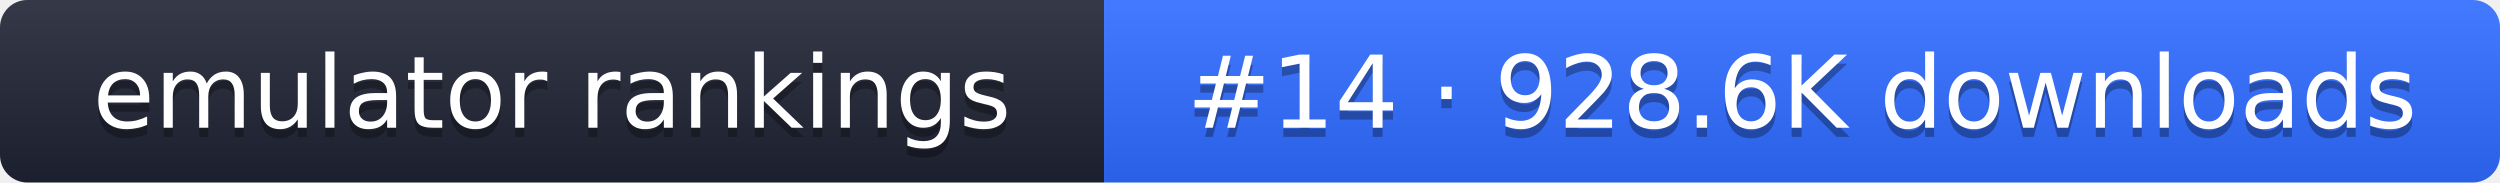
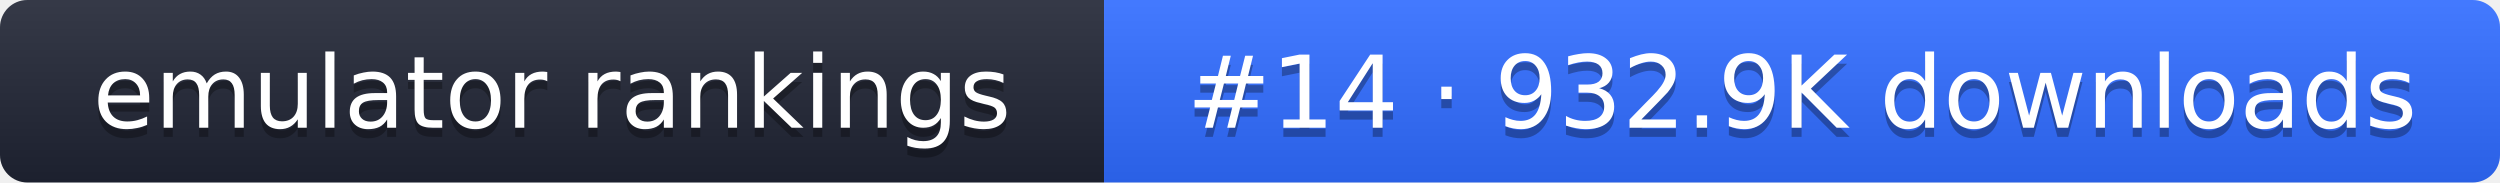
- <svg xmlns="http://www.w3.org/2000/svg" width="274" height="20" role="img" aria-label="emulator rankings: #14 · 928.6K downloads">
+ <svg xmlns="http://www.w3.org/2000/svg" width="274" height="20" role="img" aria-label="emulator rankings: #14 · 932.9K downloads">
  <linearGradient id="g" x2="0" y2="100%">
    <stop offset="0" stop-color="#fff" stop-opacity=".1" />
    <stop offset="1" stop-opacity=".1" />
  </linearGradient>
  <clipPath id="r">
    <rect width="274" height="20" rx="3" fill="#fff" />
  </clipPath>
  <g clip-path="url(#r)">
    <rect width="121" height="20" fill="#1f2433" />
    <rect x="121" width="153" height="20" fill="#2f6bff" />
    <rect width="274" height="20" fill="url(#g)" />
  </g>
  <g fill="#fff" text-anchor="middle" font-family="Verdana,DejaVu Sans,sans-serif" font-size="11">
    <text x="60.5" y="15" fill="#010101" fill-opacity=".3">emulator rankings</text>
    <text x="60.5" y="14">emulator rankings</text>
-     <text x="197.5" y="15" fill="#010101" fill-opacity=".3">#14 · 928.6K downloads</text>
-     <text x="197.5" y="14">#14 · 928.6K downloads</text>
+     <text x="197.5" y="15" fill="#010101" fill-opacity=".3">#14 · 932.9K downloads</text>
+     <text x="197.5" y="14">#14 · 932.9K downloads</text>
  </g>
</svg>
